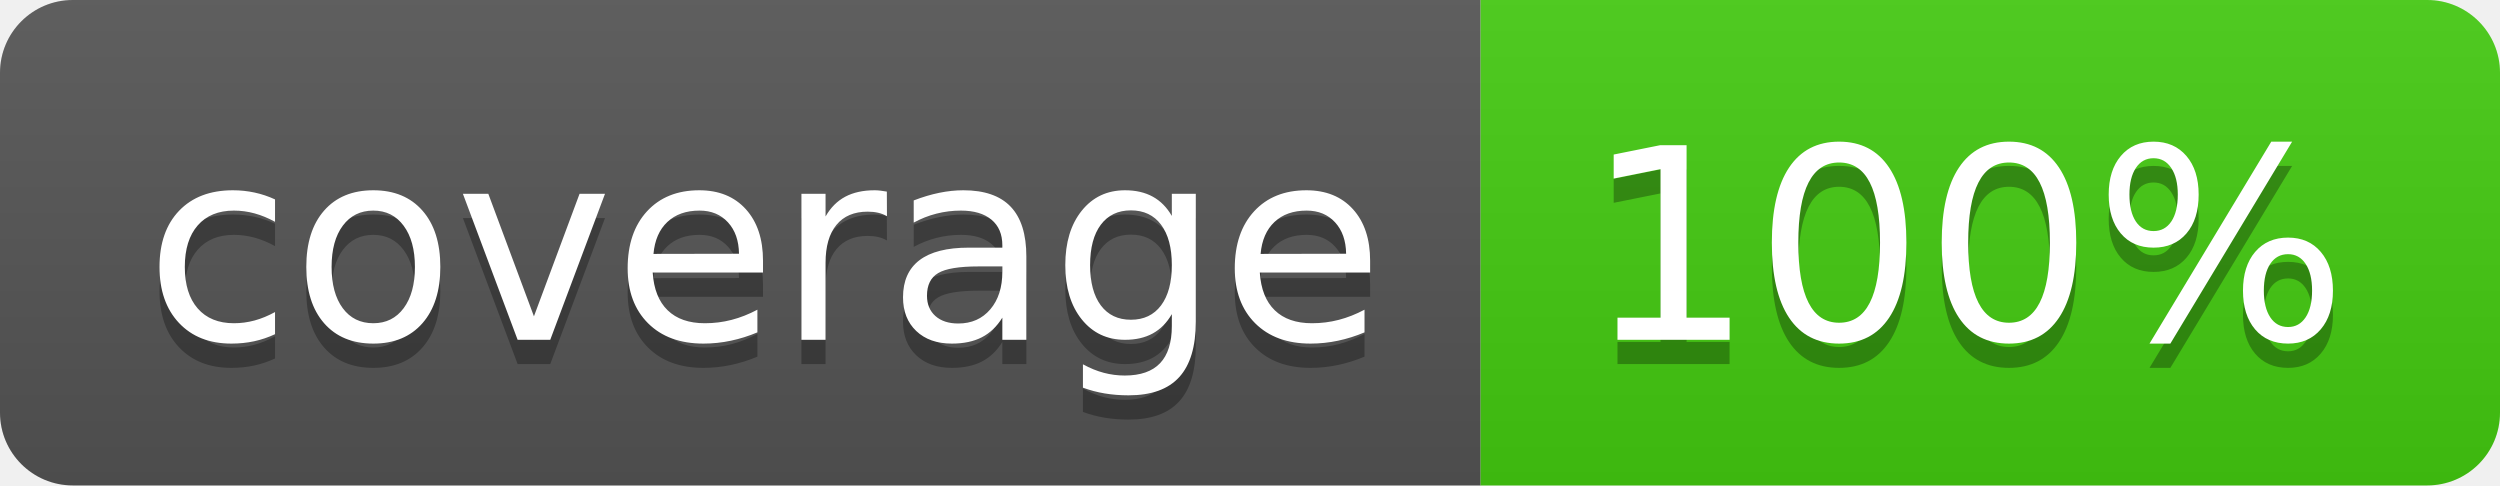
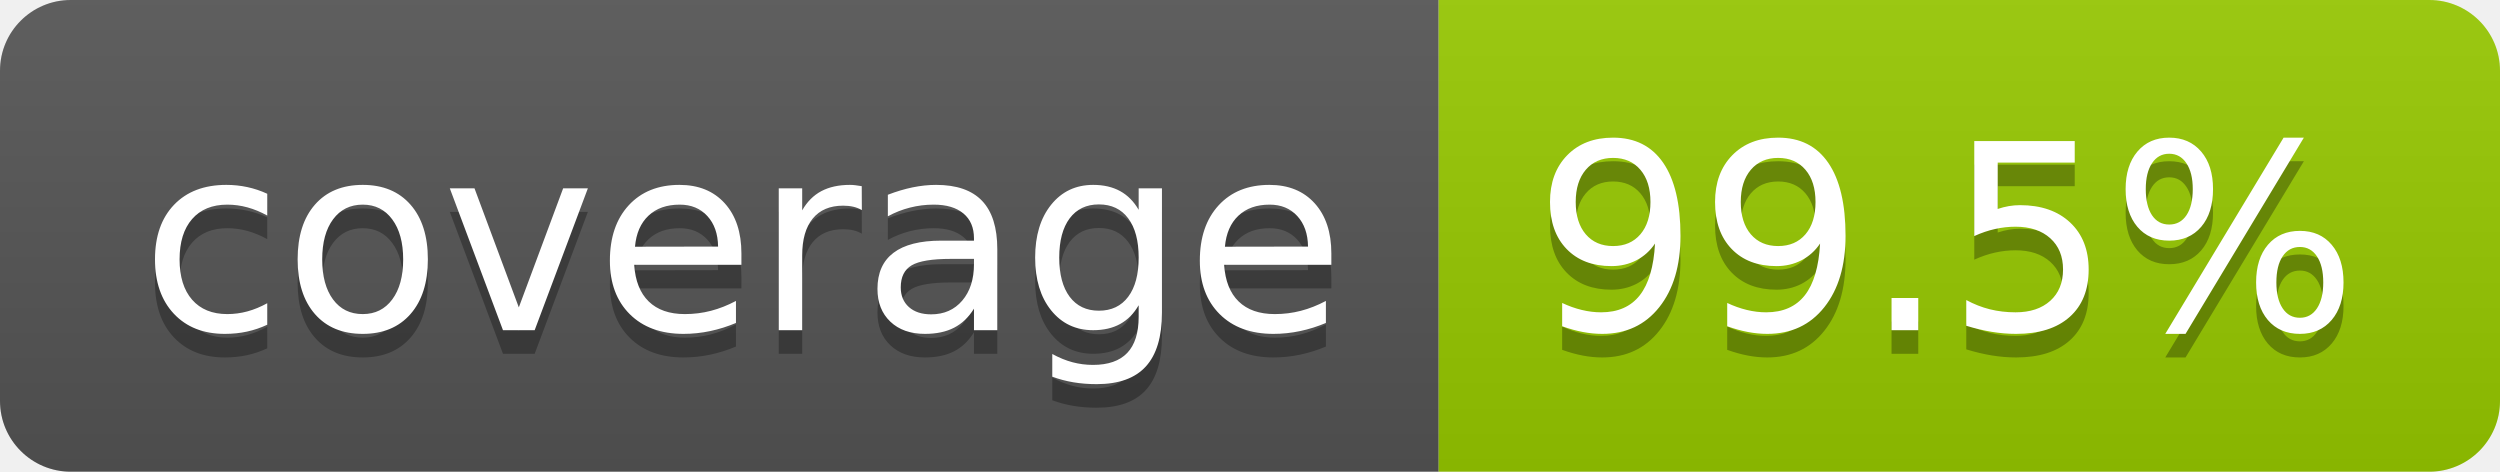
- <svg xmlns="http://www.w3.org/2000/svg" width="103" height="20" role="img" aria-label="coverage: 100%">
+ <svg xmlns="http://www.w3.org/2000/svg" width="106" height="20" role="img" aria-label="coverage: 99.5%">
  <linearGradient id="s" x2="0" y2="100%">
    <stop offset="0" stop-color="#bbb" stop-opacity=".1" />
    <stop offset="1" stop-opacity=".1" />
  </linearGradient>
  <clipPath id="r">
-     <rect width="103" height="20" rx="3" fill="#fff" />
+     <rect width="106" height="20" rx="3" fill="#fff" />
  </clipPath>
  <g clip-path="url(#r)">
    <rect width="61" height="20" fill="#555" />
-     <rect x="61" width="42" height="20" fill="#4c1" />
-     <rect width="103" height="20" fill="url(#s)" />
+     <rect x="61" width="45" height="20" fill="#97ca00" />
+     <rect width="106" height="20" fill="url(#s)" />
  </g>
  <g fill="#fff" text-anchor="middle" font-family="Verdana,Geneva,DejaVu Sans,sans-serif" text-rendering="geometricPrecision" font-size="110">
    <text aria-hidden="true" x="315" y="150" fill="#010101" fill-opacity=".3" transform="scale(.1)" textLength="510">coverage</text>
    <text x="315" y="140" transform="scale(.1)" fill="#fff" textLength="510">coverage</text>
-     <text aria-hidden="true" x="810" y="150" fill="#010101" fill-opacity=".3" transform="scale(.1)" textLength="315">100%</text>
-     <text x="810" y="140" transform="scale(.1)" fill="#fff" textLength="315">100%</text>
+     <text aria-hidden="true" x="825" y="150" fill="#010101" fill-opacity=".3" transform="scale(.1)" textLength="350">99.5%</text>
+     <text x="825" y="140" transform="scale(.1)" fill="#fff" textLength="350">99.5%</text>
  </g>
</svg>
